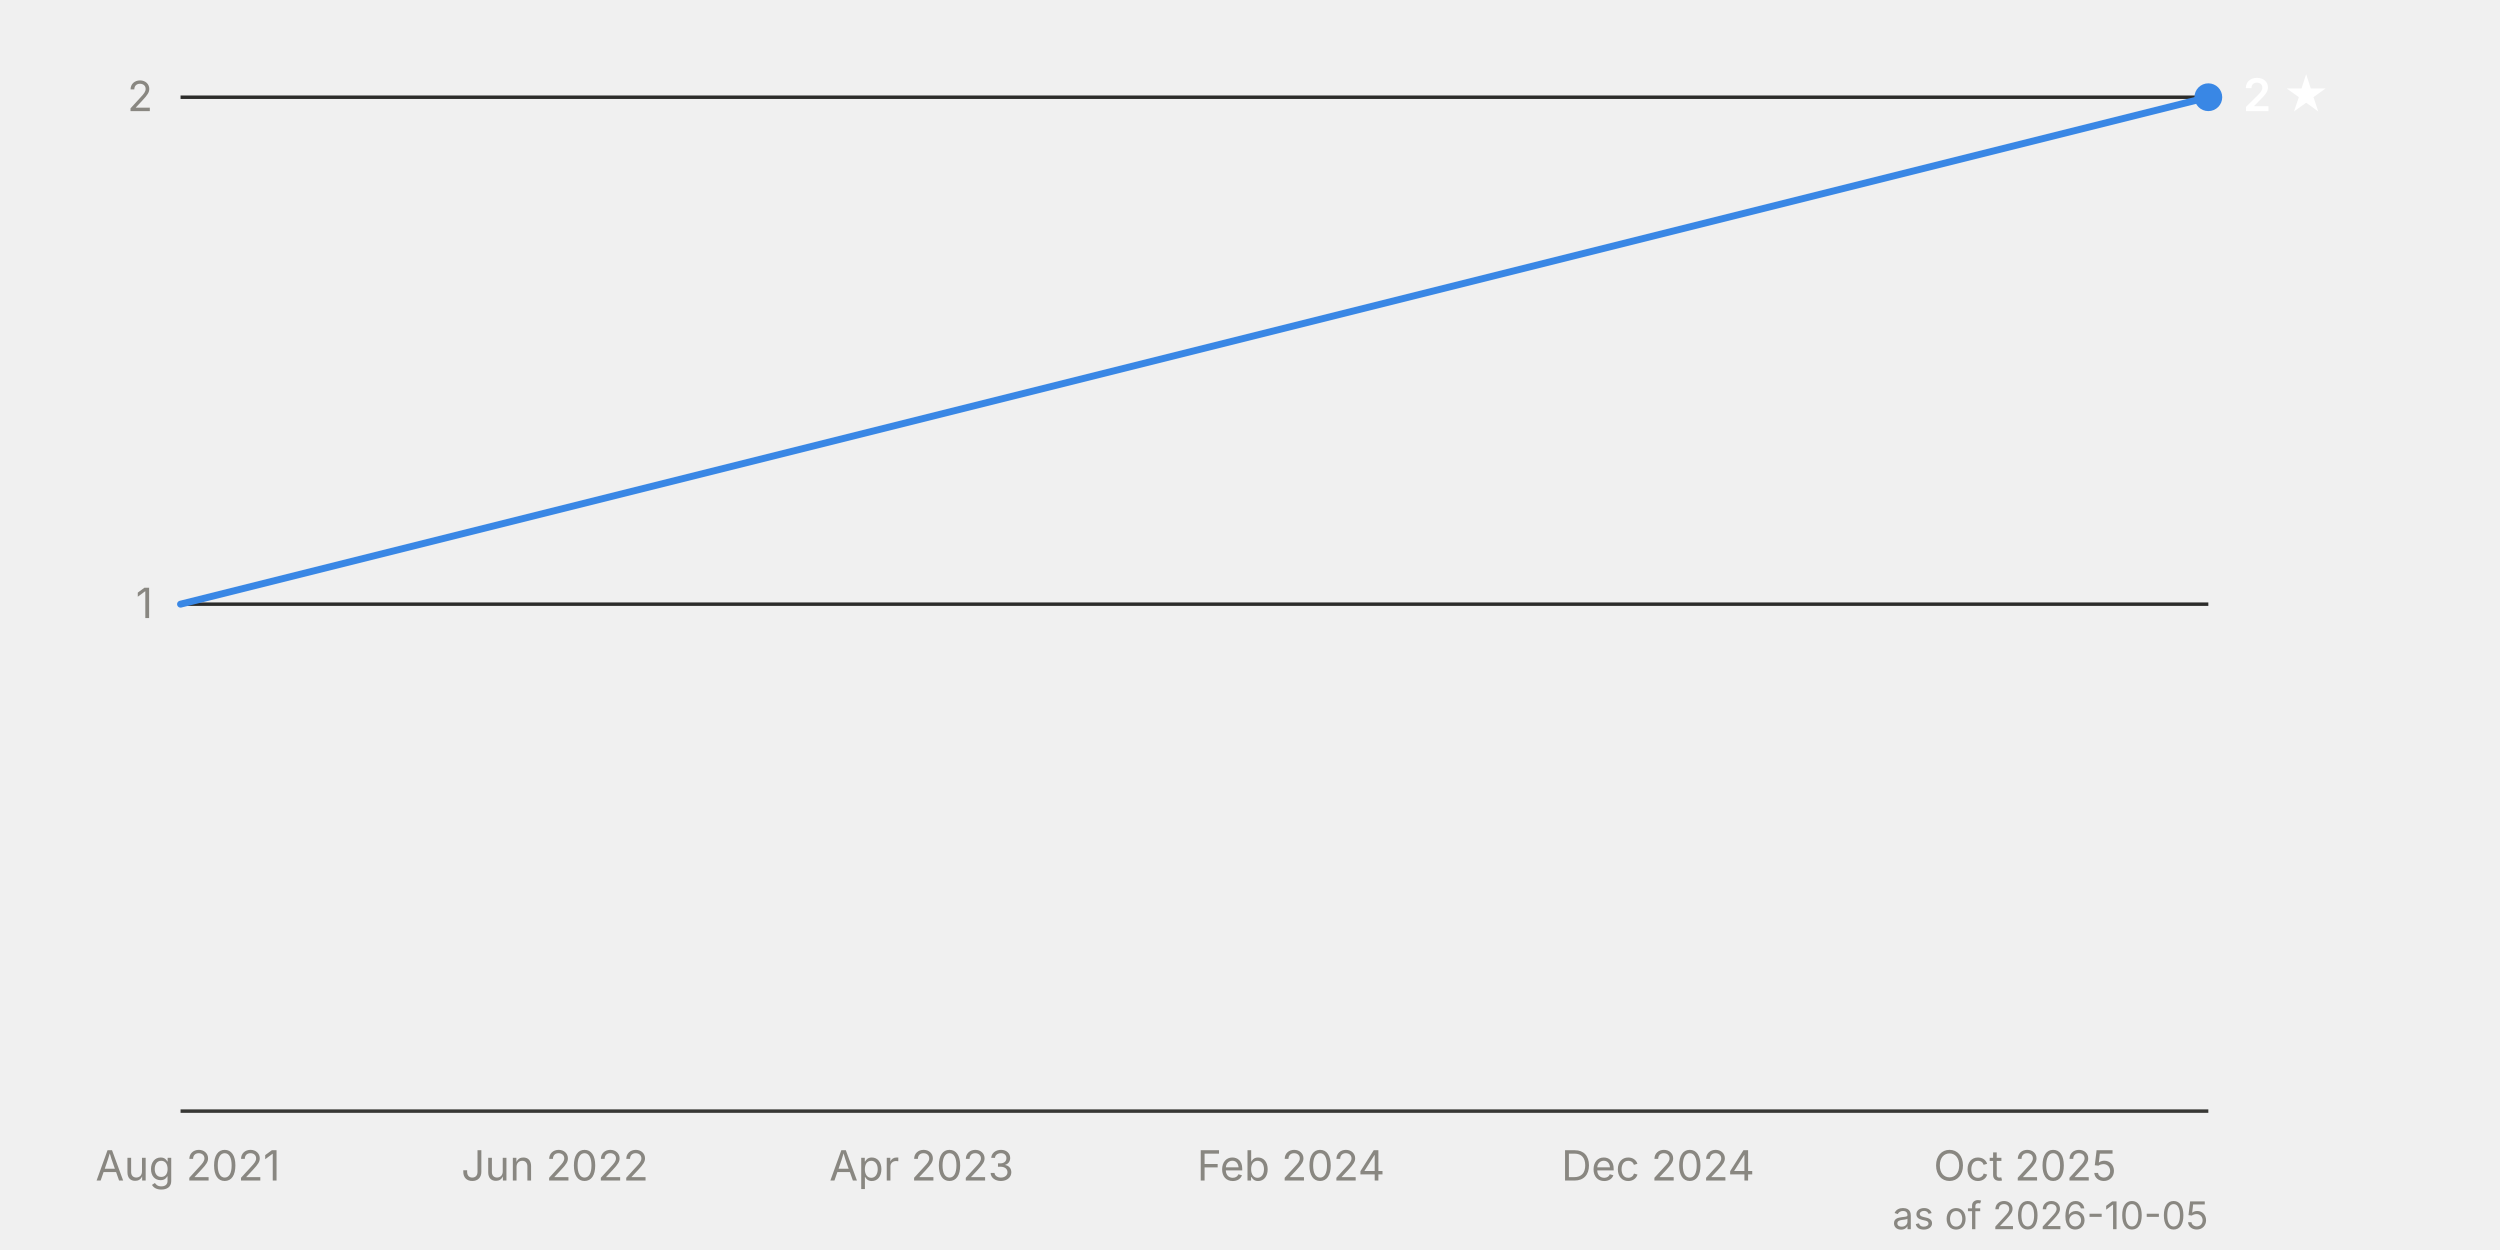
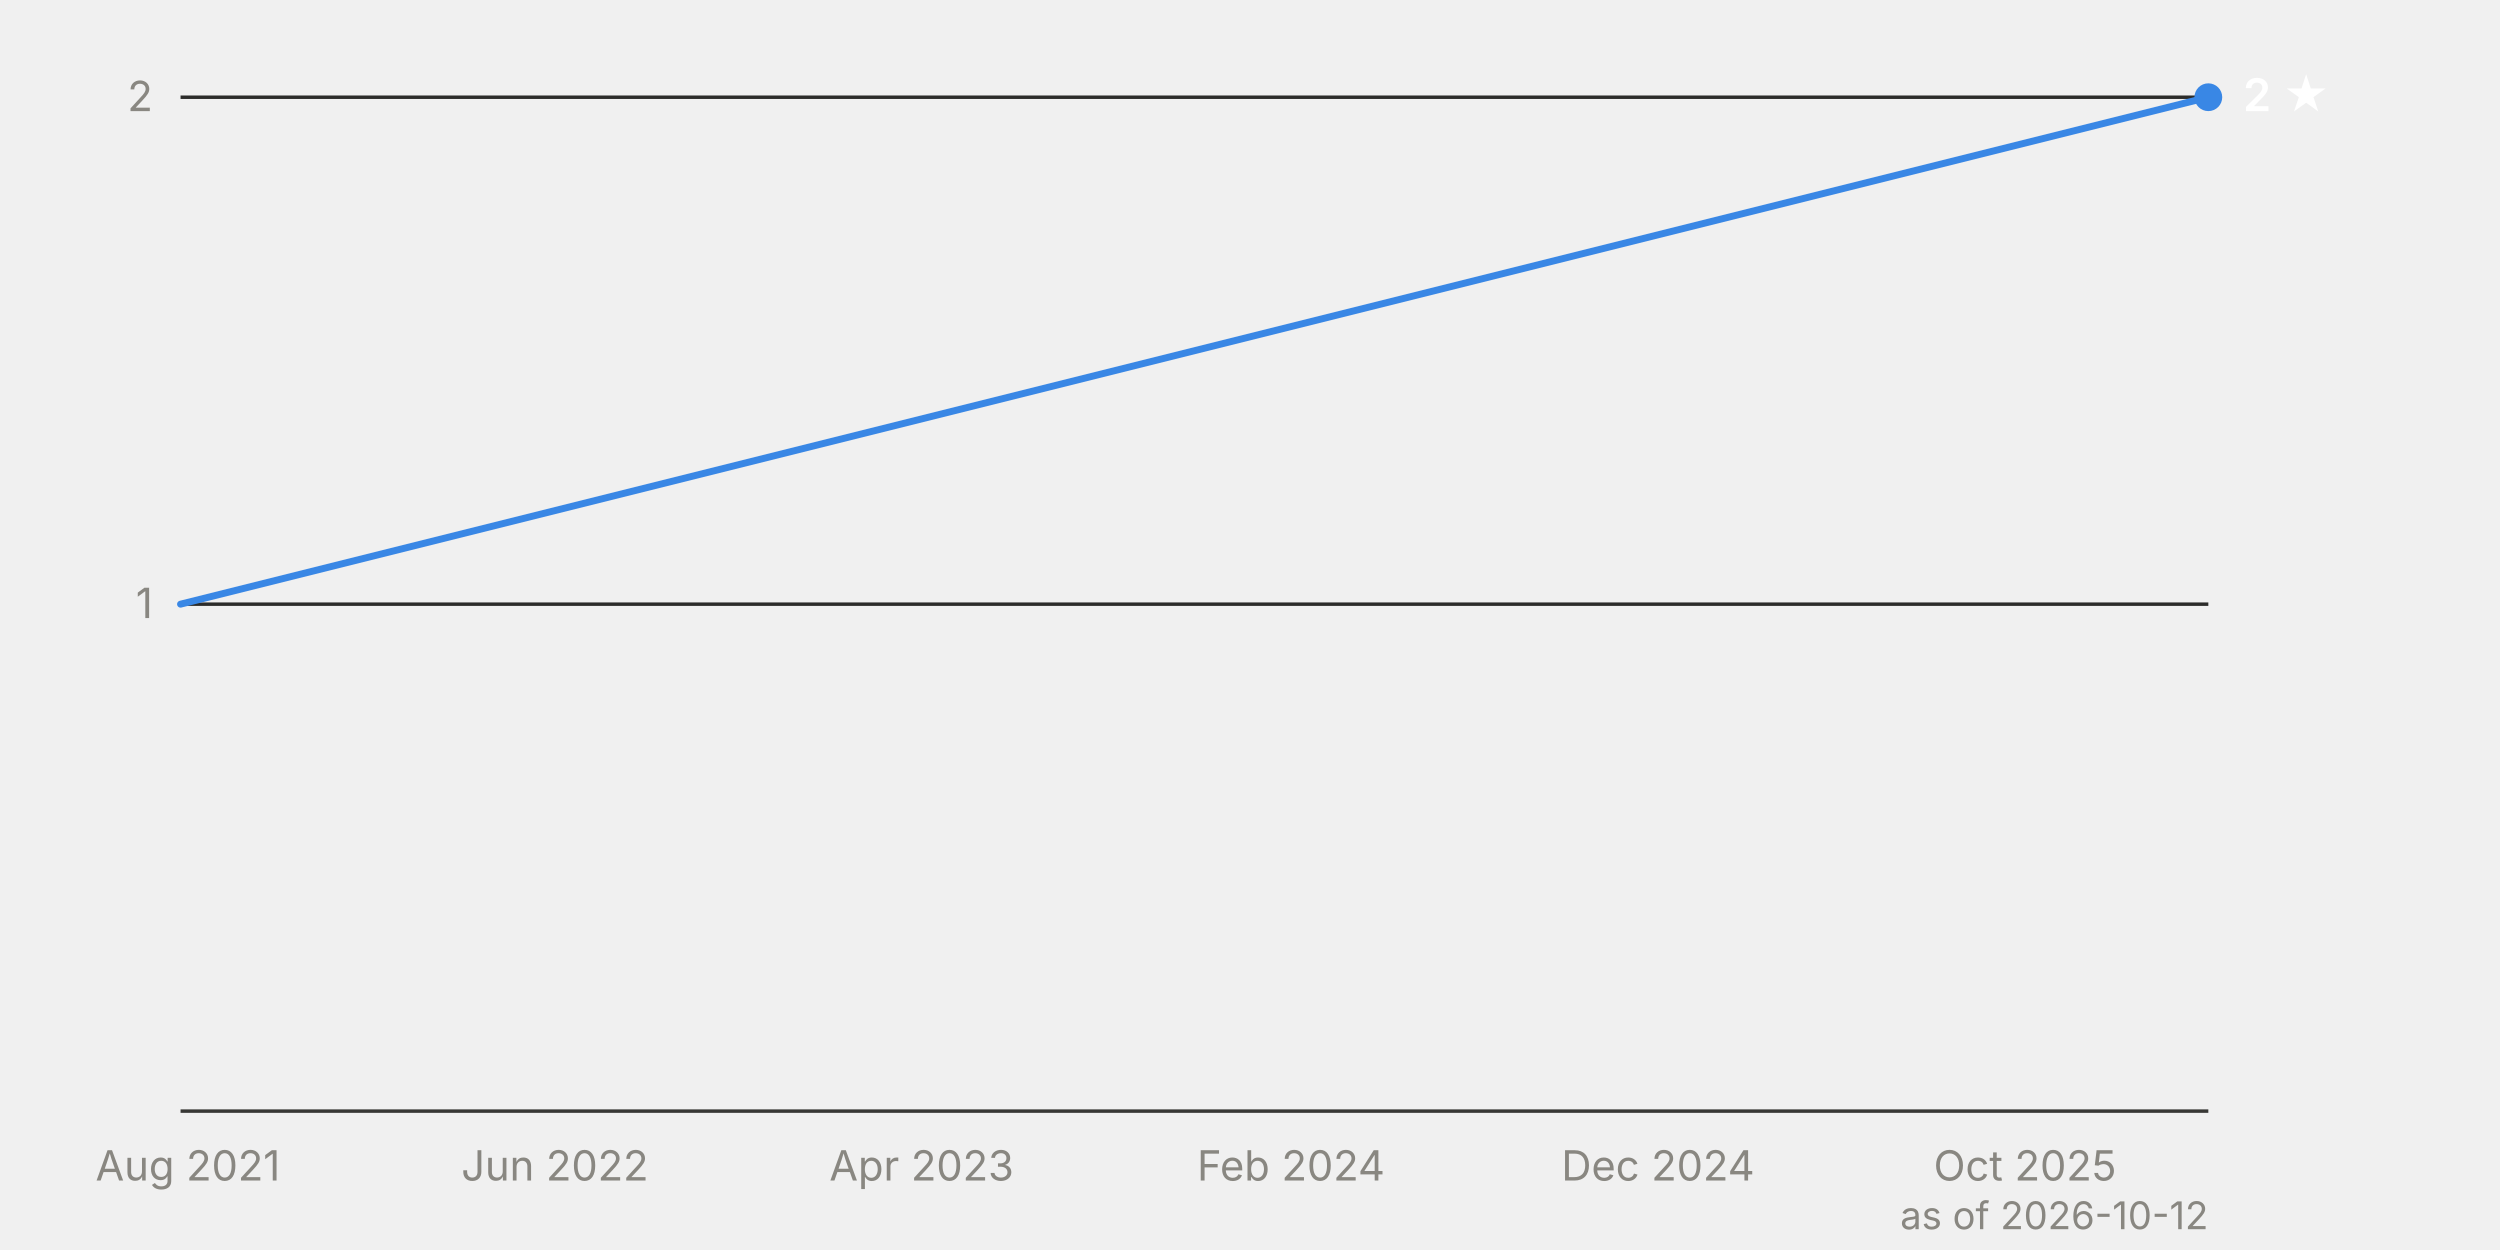
<svg xmlns="http://www.w3.org/2000/svg" viewBox="0 0 720 360" width="720" height="360" font-family="system-ui, -apple-system, 'Segoe UI', sans-serif" font-size="12">
  <line x1="52" y1="174.0" x2="636" y2="174.0" stroke="#2c2c2a" stroke-width="1" />
  <text x="44" y="178.0" text-anchor="end" fill="#898781" style="font-variant-numeric: tabular-nums">1</text>
  <line x1="52" y1="28.0" x2="636" y2="28.0" stroke="#2c2c2a" stroke-width="1" />
  <text x="44" y="32.0" text-anchor="end" fill="#898781" style="font-variant-numeric: tabular-nums">2</text>
  <line x1="52" y1="320.0" x2="636" y2="320.0" stroke="#383835" stroke-width="1" />
  <text x="54.1" y="340" text-anchor="middle" fill="#898781">Aug 2021</text>
  <text x="159.8" y="340" text-anchor="middle" fill="#898781">Jun 2022</text>
  <text x="265.4" y="340" text-anchor="middle" fill="#898781">Apr 2023</text>
  <text x="371.8" y="340" text-anchor="middle" fill="#898781">Feb 2024</text>
  <text x="477.5" y="340" text-anchor="middle" fill="#898781">Dec 2024</text>
  <text x="583.2" y="340" text-anchor="middle" fill="#898781">Oct 2025</text>
  <path d="M52.0,174.0 L636.0,28.0" fill="none" stroke="#3987e5" stroke-width="2" stroke-linejoin="round" stroke-linecap="round" />
  <circle cx="636.0" cy="28.0" r="4" fill="#3987e5" />
  <text x="646.0" y="32.0" fill="#ffffff" font-weight="600" font-size="13">2 ★</text>
-   <text x="636" y="354" text-anchor="end" fill="#898781" font-size="11">as of 2026-10-05</text>
+   <text x="636" y="354" text-anchor="end" fill="#898781" font-size="11">as of 2026-10-12</text>
</svg>
